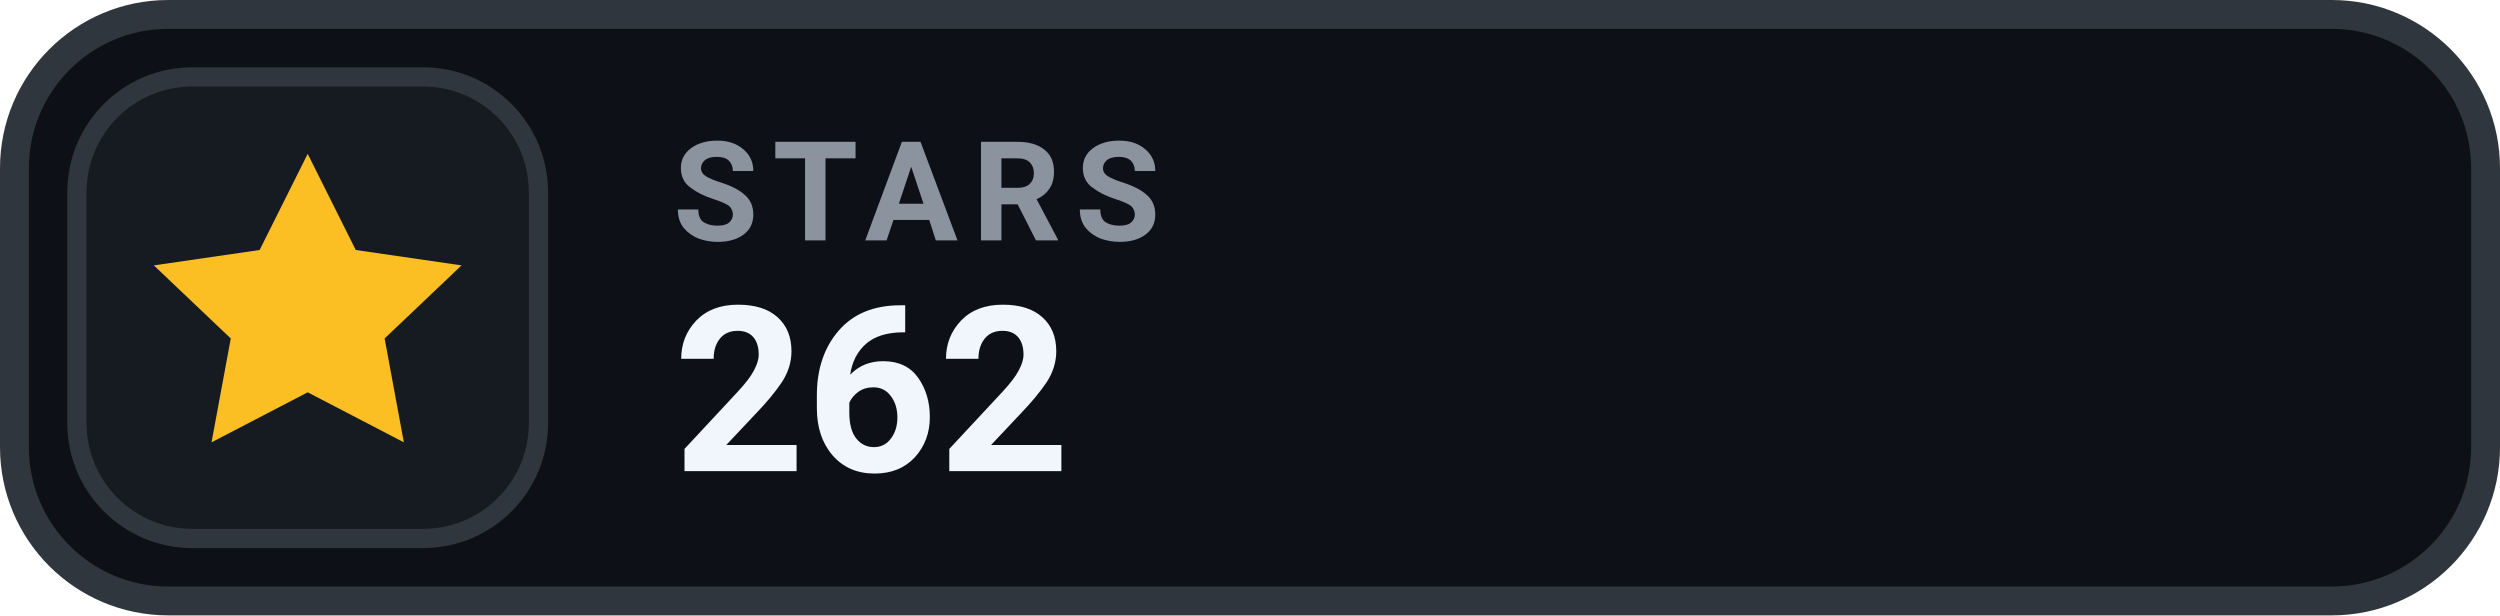
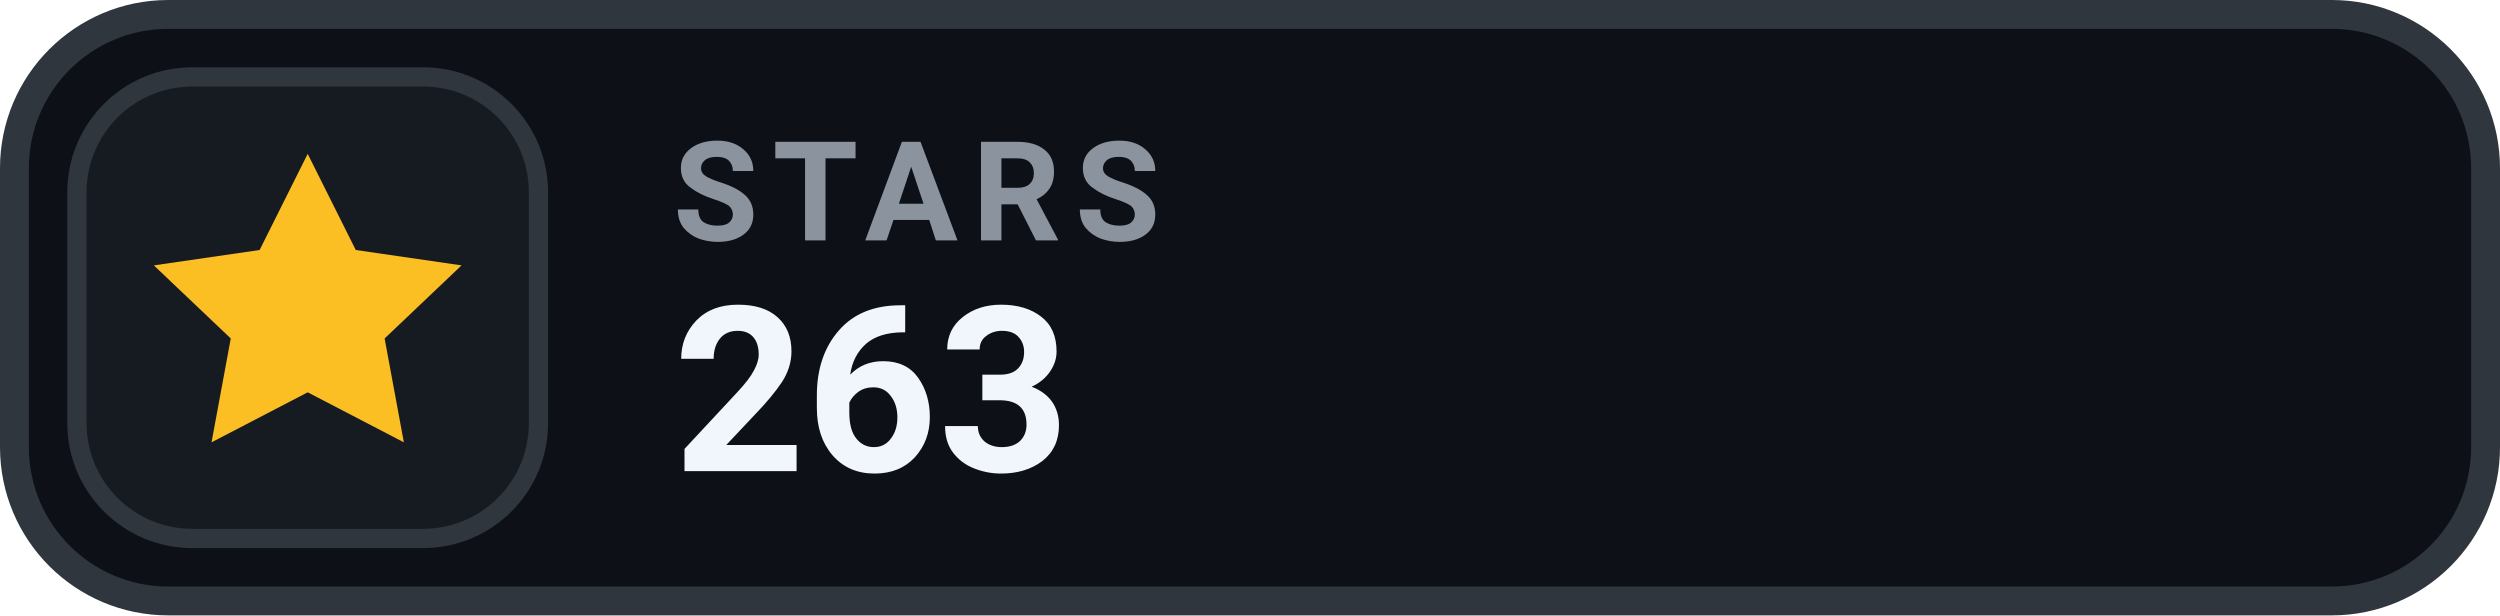
- <svg xmlns="http://www.w3.org/2000/svg" width="130" height="32" viewBox="0 0 130 32" role="img" aria-label="STARS 262">
+ <svg xmlns="http://www.w3.org/2000/svg" width="130" height="32" viewBox="0 0 130 32" role="img" aria-label="STARS 263">
  <rect x=".75" y=".75" width="128.5" height="30.5" rx="8" fill="#0D1117" stroke="#30363D" stroke-width="1.5" />
  <rect x="4" y="4" width="24" height="24" rx="6" fill="#161B22" stroke="#30363D" stroke-width="1" />
  <g transform="translate(16 16)" style="color:#FBBF24;">
    <path d="M0 -8 l2.5 5 5.5 .8 -4 3.8 1 5.4 -5 -2.6 -5 2.6 1 -5.4 -4 -3.8 5.5 -.8 Z" fill="currentColor" />
  </g>
  <text x="35" y="12.5" fill="#8B949E" font-family="-apple-system,BlinkMacSystemFont,'Segoe UI',Roboto,Helvetica,Arial,sans-serif" font-size="7.2" font-weight="700" letter-spacing=".75">STARS</text>
-   <text x="35" y="24.5" fill="#F0F6FC" font-family="-apple-system,BlinkMacSystemFont,'Segoe UI',Roboto,Helvetica,Arial,sans-serif" font-size="12" font-weight="700">262</text>
+   <text x="35" y="24.5" fill="#F0F6FC" font-family="-apple-system,BlinkMacSystemFont,'Segoe UI',Roboto,Helvetica,Arial,sans-serif" font-size="12" font-weight="700">263</text>
</svg>
